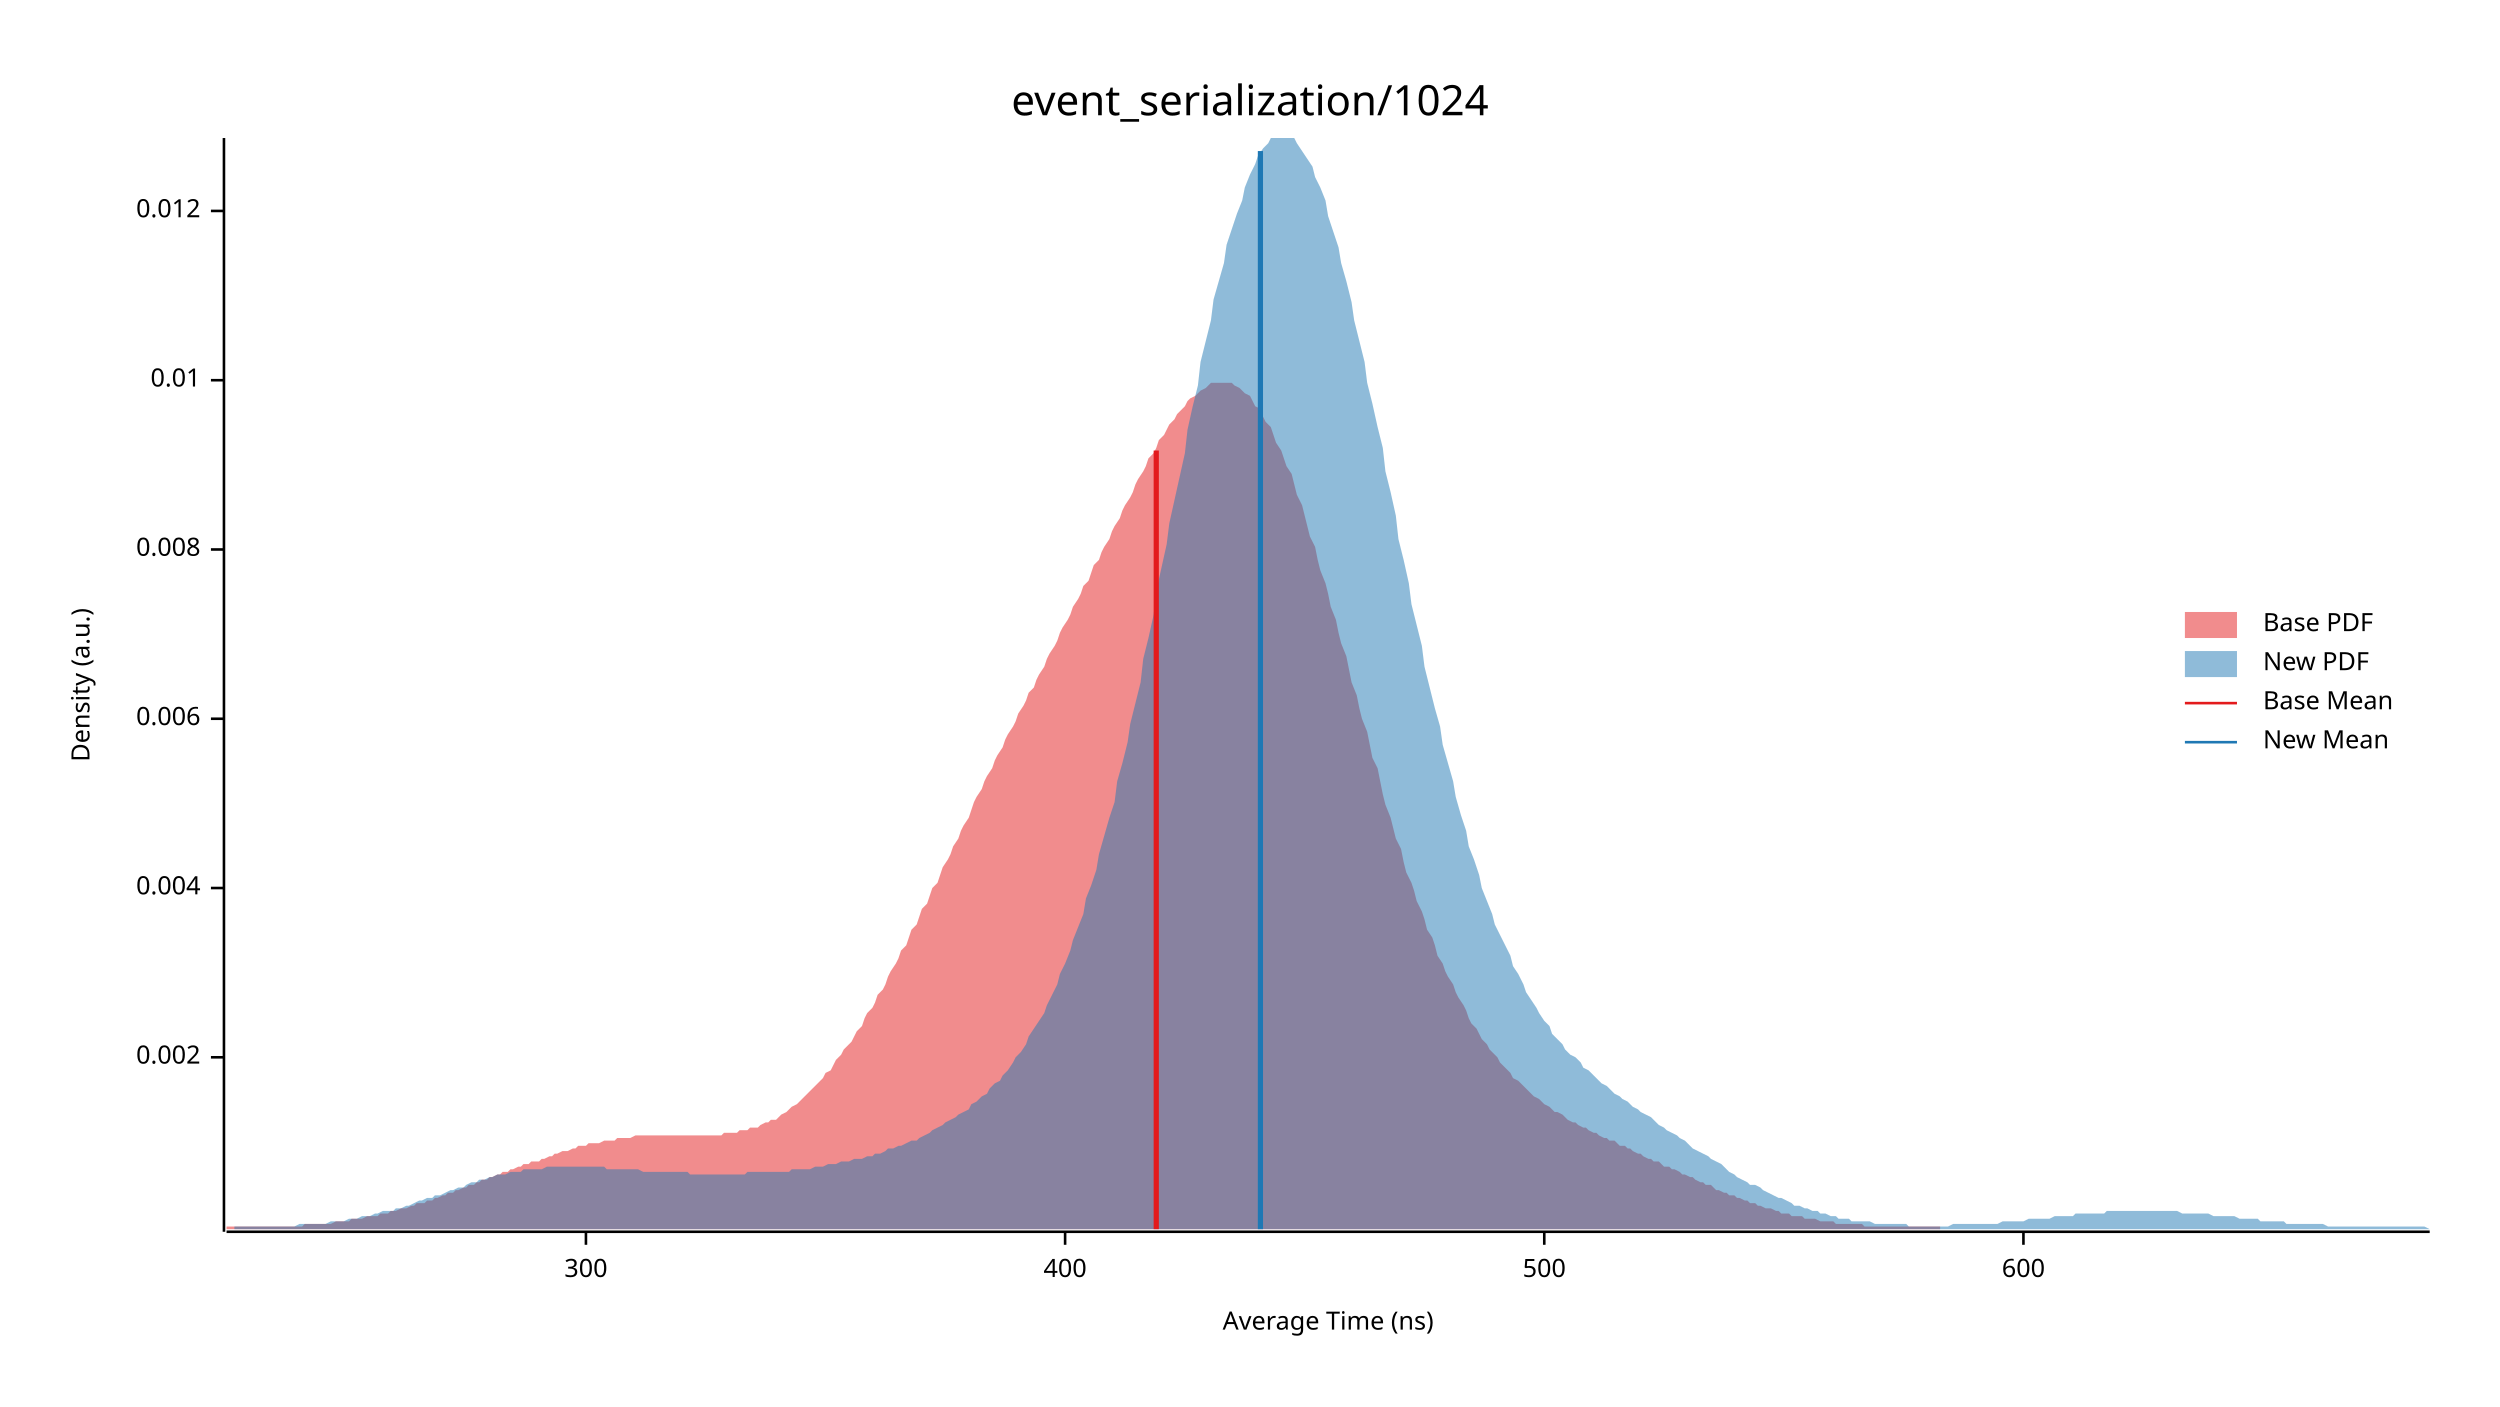
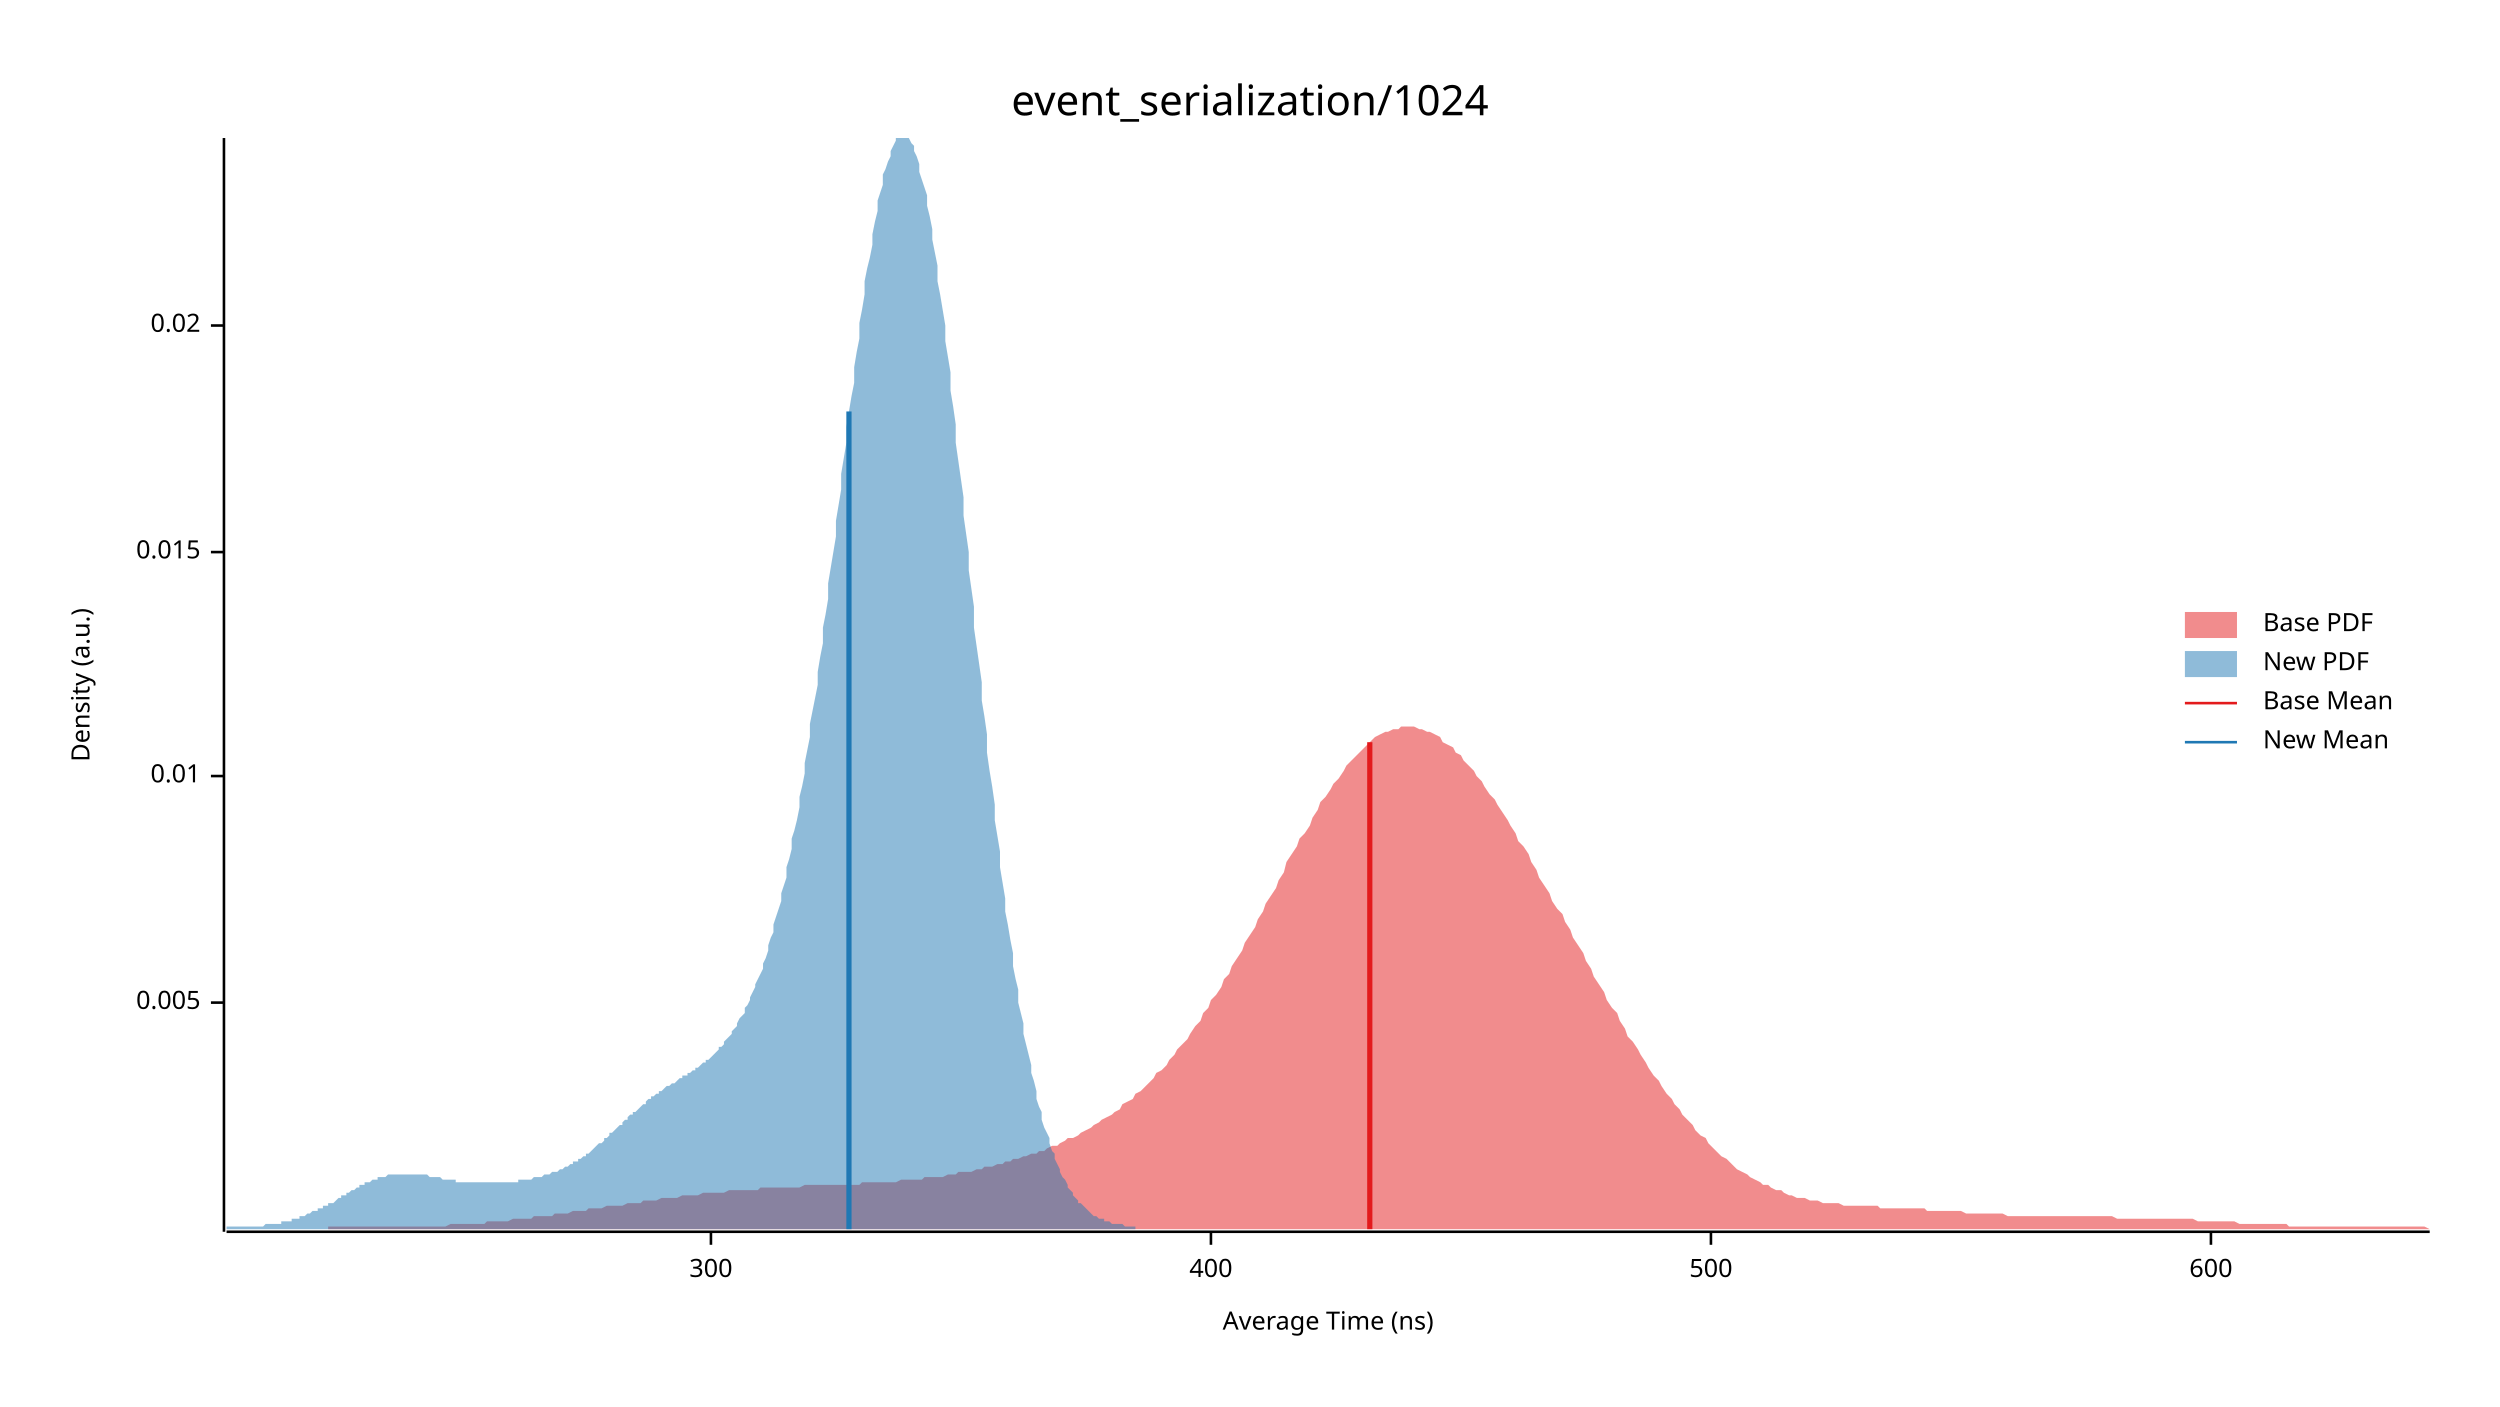
<svg xmlns="http://www.w3.org/2000/svg" width="960" height="540" viewBox="0 0 960 540">
  <text x="480" y="32" dy="0.76em" text-anchor="middle" font-family="sans-serif" font-size="16.129" opacity="1" fill="#000000">
event_serialization/1024
</text>
  <text x="27" y="263" dy="0.76em" text-anchor="middle" font-family="sans-serif" font-size="9.677" opacity="1" fill="#000000" transform="rotate(270, 27, 263)">
Density (a.u.)
</text>
  <text x="510" y="513" dy="-0.5ex" text-anchor="middle" font-family="sans-serif" font-size="9.677" opacity="1" fill="#000000">
Average Time (ns)
</text>
  <polyline fill="none" opacity="1" stroke="#000000" stroke-width="1" points="86,53 86,473 " />
-   <text x="77" y="406" dy="0.5ex" text-anchor="end" font-family="sans-serif" font-size="9.677" opacity="1" fill="#000000">
- 0.002
+   <text x="77" y="385" dy="0.5ex" text-anchor="end" font-family="sans-serif" font-size="9.677" opacity="1" fill="#000000">
+ 0.005
</text>
-   <polyline fill="none" opacity="1" stroke="#000000" stroke-width="1" points="81,406 86,406 " />
-   <text x="77" y="341" dy="0.5ex" text-anchor="end" font-family="sans-serif" font-size="9.677" opacity="1" fill="#000000">
- 0.004
- </text>
-   <polyline fill="none" opacity="1" stroke="#000000" stroke-width="1" points="81,341 86,341 " />
-   <text x="77" y="276" dy="0.5ex" text-anchor="end" font-family="sans-serif" font-size="9.677" opacity="1" fill="#000000">
- 0.006
- </text>
-   <polyline fill="none" opacity="1" stroke="#000000" stroke-width="1" points="81,276 86,276 " />
-   <text x="77" y="211" dy="0.5ex" text-anchor="end" font-family="sans-serif" font-size="9.677" opacity="1" fill="#000000">
- 0.008
- </text>
-   <polyline fill="none" opacity="1" stroke="#000000" stroke-width="1" points="81,211 86,211 " />
-   <text x="77" y="146" dy="0.5ex" text-anchor="end" font-family="sans-serif" font-size="9.677" opacity="1" fill="#000000">
+   <polyline fill="none" opacity="1" stroke="#000000" stroke-width="1" points="81,385 86,385 " />
+   <text x="77" y="298" dy="0.5ex" text-anchor="end" font-family="sans-serif" font-size="9.677" opacity="1" fill="#000000">
0.01
</text>
-   <polyline fill="none" opacity="1" stroke="#000000" stroke-width="1" points="81,146 86,146 " />
-   <text x="77" y="81" dy="0.5ex" text-anchor="end" font-family="sans-serif" font-size="9.677" opacity="1" fill="#000000">
- 0.012
+   <polyline fill="none" opacity="1" stroke="#000000" stroke-width="1" points="81,298 86,298 " />
+   <text x="77" y="212" dy="0.5ex" text-anchor="end" font-family="sans-serif" font-size="9.677" opacity="1" fill="#000000">
+ 0.015
</text>
-   <polyline fill="none" opacity="1" stroke="#000000" stroke-width="1" points="81,81 86,81 " />
+   <polyline fill="none" opacity="1" stroke="#000000" stroke-width="1" points="81,212 86,212 " />
+   <text x="77" y="125" dy="0.5ex" text-anchor="end" font-family="sans-serif" font-size="9.677" opacity="1" fill="#000000">
+ 0.02
+ </text>
+   <polyline fill="none" opacity="1" stroke="#000000" stroke-width="1" points="81,125 86,125 " />
  <polyline fill="none" opacity="1" stroke="#000000" stroke-width="1" points="87,473 933,473 " />
-   <text x="225" y="483" dy="0.76em" text-anchor="middle" font-family="sans-serif" font-size="9.677" opacity="1" fill="#000000">
+   <text x="273" y="483" dy="0.76em" text-anchor="middle" font-family="sans-serif" font-size="9.677" opacity="1" fill="#000000">
300
</text>
-   <polyline fill="none" opacity="1" stroke="#000000" stroke-width="1" points="225,473 225,478 " />
-   <text x="409" y="483" dy="0.76em" text-anchor="middle" font-family="sans-serif" font-size="9.677" opacity="1" fill="#000000">
+   <polyline fill="none" opacity="1" stroke="#000000" stroke-width="1" points="273,473 273,478 " />
+   <text x="465" y="483" dy="0.76em" text-anchor="middle" font-family="sans-serif" font-size="9.677" opacity="1" fill="#000000">
400
</text>
-   <polyline fill="none" opacity="1" stroke="#000000" stroke-width="1" points="409,473 409,478 " />
-   <text x="593" y="483" dy="0.76em" text-anchor="middle" font-family="sans-serif" font-size="9.677" opacity="1" fill="#000000">
+   <polyline fill="none" opacity="1" stroke="#000000" stroke-width="1" points="465,473 465,478 " />
+   <text x="657" y="483" dy="0.76em" text-anchor="middle" font-family="sans-serif" font-size="9.677" opacity="1" fill="#000000">
500
</text>
-   <polyline fill="none" opacity="1" stroke="#000000" stroke-width="1" points="593,473 593,478 " />
-   <text x="777" y="483" dy="0.76em" text-anchor="middle" font-family="sans-serif" font-size="9.677" opacity="1" fill="#000000">
+   <polyline fill="none" opacity="1" stroke="#000000" stroke-width="1" points="657,473 657,478 " />
+   <text x="849" y="483" dy="0.76em" text-anchor="middle" font-family="sans-serif" font-size="9.677" opacity="1" fill="#000000">
600
</text>
-   <polyline fill="none" opacity="1" stroke="#000000" stroke-width="1" points="777,473 777,478 " />
-   <polygon opacity="0.5" fill="#E31A1C" points="87,471 88,471 89,471 90,471 92,471 93,471 94,471 96,471 97,471 98,471 100,471 101,471 102,471 104,471 105,471 106,471 108,471 109,471 110,471 112,471 113,471 114,471 116,471 117,470 118,470 119,470 121,470 122,470 123,470 125,470 126,470 127,470 129,469 130,469 131,469 133,469 134,469 135,468 137,468 138,468 139,468 141,467 142,467 143,467 145,467 146,466 147,466 149,466 150,465 151,465 152,465 154,464 155,464 156,464 158,463 159,463 160,462 162,462 163,462 164,461 166,461 167,460 168,460 170,459 171,459 172,458 174,458 175,457 176,457 178,456 179,456 180,455 182,455 183,454 184,454 185,453 187,453 188,452 189,452 191,451 192,451 193,450 195,450 196,449 197,449 199,448 200,448 201,447 203,447 204,446 205,446 207,446 208,445 209,445 211,444 212,444 213,443 214,443 216,442 217,442 218,442 220,441 221,441 222,440 224,440 225,440 226,439 228,439 229,439 230,439 232,438 233,438 234,438 236,438 237,437 238,437 240,437 241,437 242,437 244,436 245,436 246,436 247,436 249,436 250,436 251,436 253,436 254,436 255,436 257,436 258,436 259,436 261,436 262,436 263,436 265,436 266,436 267,436 269,436 270,436 271,436 273,436 274,436 275,436 277,436 278,435 279,435 280,435 282,435 283,435 284,434 286,434 287,434 288,433 290,433 291,433 292,432 294,431 295,431 296,430 298,430 299,429 300,428 302,427 303,426 304,425 306,424 307,423 308,422 309,421 311,419 312,418 313,417 315,415 316,414 317,412 319,411 320,409 321,407 323,405 324,403 325,402 327,400 328,398 329,396 331,394 332,391 333,389 335,387 336,385 337,382 339,380 340,378 341,375 342,373 344,370 345,368 346,365 348,363 349,360 350,357 352,355 353,352 354,349 356,347 357,344 358,341 360,339 361,336 362,333 364,330 365,328 366,325 368,322 369,319 370,317 372,314 373,311 374,308 375,306 377,303 378,300 379,298 381,295 382,292 383,290 385,287 386,284 387,282 389,279 390,277 391,274 393,271 394,269 395,266 397,264 398,261 399,259 401,256 402,253 403,251 405,248 406,246 407,243 408,241 410,238 411,236 412,233 414,230 415,228 416,225 418,223 419,220 420,217 422,215 423,212 424,210 426,207 427,204 428,202 430,199 431,196 432,194 434,191 435,189 436,186 437,184 439,181 440,179 441,176 443,174 444,172 445,169 447,167 448,165 449,163 451,161 452,159 453,158 455,156 456,154 457,153 459,152 460,151 461,150 463,149 464,148 465,147 467,147 468,147 469,147 470,147 472,147 473,147 474,148 476,149 477,150 478,151 480,152 481,154 482,156 484,157 485,160 486,162 488,164 489,167 490,170 492,173 493,176 494,179 496,182 497,186 498,190 500,194 501,198 502,202 503,206 505,210 506,215 507,219 509,224 510,228 511,233 513,238 514,243 515,247 517,252 518,257 519,262 521,267 522,272 523,276 525,281 526,286 527,291 529,295 530,300 531,305 532,309 534,314 535,318 536,322 538,326 539,331 540,335 542,339 543,342 544,346 546,350 547,353 548,357 550,360 551,363 552,367 554,370 555,373 556,375 558,378 559,381 560,383 562,386 563,388 564,391 565,393 567,395 568,397 569,399 571,401 572,403 573,404 575,406 576,408 577,409 579,411 580,412 581,414 583,415 584,416 585,417 587,419 588,420 589,421 591,422 592,423 593,424 595,425 596,426 597,427 598,427 600,428 601,429 602,430 604,431 605,431 606,432 608,433 609,433 610,434 612,435 613,435 614,436 616,437 617,437 618,438 620,438 621,439 622,440 624,440 625,441 626,441 627,442 629,443 630,443 631,444 633,445 634,445 635,446 637,446 638,447 639,448 641,448 642,449 643,449 645,450 646,451 647,451 649,452 650,452 651,453 653,454 654,454 655,455 657,455 658,456 659,457 660,457 662,458 663,458 664,459 666,459 667,460 668,460 670,461 671,461 672,462 674,462 675,463 676,463 678,464 679,464 680,464 682,465 683,465 684,466 686,466 687,466 688,467 690,467 691,467 692,467 693,468 695,468 696,468 697,468 699,469 700,469 701,469 703,469 704,469 705,470 707,470 708,470 709,470 711,470 712,470 713,470 715,470 716,471 717,471 719,471 720,471 721,471 723,471 724,471 725,471 726,471 728,471 729,471 730,471 732,471 733,471 734,471 736,471 737,471 738,471 740,471 741,471 742,471 744,471 745,471 745,472 87,472 " />
-   <polygon opacity="0.5" fill="#1F78B4" points="90,471 91,471 93,471 95,471 97,471 98,471 100,471 102,471 103,471 105,471 107,471 108,471 110,471 112,471 113,471 115,470 117,470 118,470 120,470 122,470 124,470 125,470 127,469 129,469 130,469 132,469 134,468 135,468 137,468 139,467 140,467 142,467 144,466 145,466 147,465 149,465 151,465 152,464 154,464 156,463 157,463 159,462 161,461 162,461 164,460 166,460 167,459 169,459 171,458 173,457 174,457 176,456 178,456 179,455 181,454 183,454 184,453 186,453 188,452 189,452 191,451 193,451 194,451 196,450 198,450 200,450 201,449 203,449 205,449 206,449 208,449 210,448 211,448 213,448 215,448 216,448 218,448 220,448 221,448 223,448 225,448 227,448 228,448 230,448 232,448 233,449 235,449 237,449 238,449 240,449 242,449 243,449 245,449 247,450 249,450 250,450 252,450 254,450 255,450 257,450 259,450 260,450 262,450 264,450 265,451 267,451 269,451 270,451 272,451 274,451 276,451 277,451 279,451 281,451 282,451 284,451 286,451 287,450 289,450 291,450 292,450 294,450 296,450 297,450 299,450 301,450 303,450 304,449 306,449 308,449 309,449 311,449 313,448 314,448 316,448 318,447 319,447 321,447 323,446 325,446 326,446 328,445 330,445 331,445 333,444 335,444 336,443 338,443 340,442 341,441 343,441 345,440 346,440 348,439 350,438 352,438 353,437 355,436 357,435 358,434 360,433 362,432 363,431 365,430 367,429 368,428 370,427 372,426 373,424 375,423 377,421 379,420 380,418 382,416 384,415 385,413 387,411 389,408 390,406 392,404 394,401 395,398 397,395 399,392 401,389 402,386 404,382 406,378 407,374 409,370 411,365 412,361 414,356 416,351 417,345 419,340 421,334 422,328 424,321 426,314 428,308 429,300 431,293 433,285 434,278 436,270 438,262 439,253 441,245 443,236 444,227 446,218 448,209 449,201 451,192 453,183 455,174 456,165 458,156 460,148 461,139 463,131 465,123 466,115 468,108 470,101 471,94 473,88 475,82 477,77 478,72 480,67 482,63 483,60 485,57 487,55 488,53 490,53 492,53 493,53 495,53 497,53 498,55 500,58 502,61 504,64 505,68 507,72 509,77 510,83 512,89 514,95 515,101 517,108 519,116 520,123 522,131 524,139 525,147 527,155 529,164 531,172 532,181 534,189 536,198 537,207 539,215 541,224 542,232 544,240 546,248 547,256 549,264 551,272 553,279 554,286 556,293 558,300 559,306 561,313 563,319 564,325 566,330 568,336 569,341 571,346 573,351 574,355 576,359 578,363 580,367 581,371 583,374 585,378 586,381 588,384 590,387 591,389 593,392 595,394 596,397 598,399 600,401 601,403 603,405 605,406 607,408 608,410 610,411 612,413 613,414 615,416 617,417 618,418 620,420 622,421 623,422 625,423 627,425 629,426 630,427 632,428 634,429 635,430 637,432 639,433 640,434 642,435 644,436 645,437 647,438 649,440 650,441 652,442 654,443 656,444 657,445 659,446 661,447 662,448 664,450 666,451 667,452 669,453 671,454 672,455 674,455 676,456 677,457 679,458 681,459 683,460 684,460 686,461 688,462 689,463 691,463 693,464 694,464 696,465 698,465 699,466 701,466 703,467 705,467 706,468 708,468 710,468 711,469 713,469 715,469 716,469 718,469 720,470 721,470 723,470 725,470 726,470 728,470 730,470 732,470 733,471 735,471 737,471 738,471 740,471 742,471 743,471 745,471 747,471 748,471 750,470 752,470 753,470 755,470 757,470 759,470 760,470 762,470 764,470 765,470 767,470 769,469 770,469 772,469 774,469 775,469 777,469 779,468 781,468 782,468 784,468 786,468 787,468 789,467 791,467 792,467 794,467 796,467 797,466 799,466 801,466 802,466 804,466 806,466 808,466 809,465 811,465 813,465 814,465 816,465 818,465 819,465 821,465 823,465 824,465 826,465 828,465 829,465 831,465 833,465 835,465 836,465 838,466 840,466 841,466 843,466 845,466 846,466 848,466 850,467 851,467 853,467 855,467 857,467 858,467 860,468 862,468 863,468 865,468 867,468 868,469 870,469 872,469 873,469 875,469 877,469 878,470 880,470 882,470 884,470 885,470 887,470 889,470 890,470 892,470 894,471 895,471 897,471 899,471 900,471 902,471 904,471 905,471 907,471 909,471 911,471 912,471 914,471 916,471 917,471 919,471 921,471 922,471 924,471 926,471 927,471 929,471 931,471 933,472 933,472 90,472 " />
-   <polyline fill="none" opacity="1" stroke="#E31A1C" stroke-width="2" points="444,472 444,173 " />
-   <polyline fill="none" opacity="1" stroke="#1F78B4" stroke-width="2" points="484,472 484,58 " />
+   <polyline fill="none" opacity="1" stroke="#000000" stroke-width="1" points="849,473 849,478 " />
+   <polygon opacity="0.5" fill="#E31A1C" points="126,471 128,471 129,471 131,471 132,471 134,471 136,471 137,471 139,471 141,471 142,471 144,471 145,471 147,471 149,471 150,471 152,471 153,471 155,471 157,471 158,471 160,471 162,471 163,471 165,471 166,471 168,471 170,471 171,471 173,470 174,470 176,470 178,470 179,470 181,470 183,470 184,470 186,470 187,469 189,469 191,469 192,469 194,469 195,469 197,468 199,468 200,468 202,468 204,468 205,467 207,467 208,467 210,467 212,467 213,466 215,466 216,466 218,466 220,465 221,465 223,465 225,465 226,464 228,464 229,464 231,464 233,463 234,463 236,463 238,463 239,463 241,462 242,462 244,462 246,462 247,461 249,461 250,461 252,461 254,460 255,460 257,460 259,460 260,460 262,459 263,459 265,459 267,459 268,459 270,458 271,458 273,458 275,458 276,458 278,458 280,457 281,457 283,457 284,457 286,457 288,457 289,457 291,457 292,456 294,456 296,456 297,456 299,456 301,456 302,456 304,456 305,456 307,456 309,455 310,455 312,455 313,455 315,455 317,455 318,455 320,455 322,455 323,455 325,455 326,455 328,455 330,455 331,454 333,454 334,454 336,454 338,454 339,454 341,454 343,454 344,454 346,453 347,453 349,453 351,453 352,453 354,453 355,452 357,452 359,452 360,452 362,452 364,451 365,451 367,451 368,450 370,450 372,450 373,450 375,449 377,449 378,448 380,448 381,448 383,447 385,447 386,446 388,446 389,445 391,445 393,444 394,444 396,443 398,443 399,442 401,442 402,441 404,440 406,440 407,439 409,438 410,437 412,437 414,436 415,435 417,434 419,433 420,432 422,431 423,430 425,429 427,428 428,427 430,426 431,424 433,423 435,422 436,420 438,419 440,417 441,416 443,414 444,412 446,411 448,409 449,407 451,405 452,403 454,401 456,399 457,397 459,394 461,392 462,389 464,387 465,384 467,382 469,379 470,376 472,374 473,371 475,368 477,365 478,362 480,359 482,356 483,353 485,350 486,347 488,344 490,341 491,338 493,335 494,331 496,328 498,325 499,322 501,320 503,317 504,314 506,311 507,308 509,306 511,303 512,301 514,299 516,296 517,294 519,292 520,291 522,289 524,287 525,286 527,284 528,283 530,282 532,281 533,281 535,280 537,280 538,279 540,279 541,279 543,279 545,280 546,280 548,281 549,281 551,282 553,283 554,285 556,286 558,287 559,289 561,290 562,292 564,294 566,296 567,298 569,300 570,302 572,305 574,307 575,309 577,312 579,315 580,317 582,320 583,323 585,325 587,328 588,331 590,334 591,337 593,340 595,343 596,346 598,349 600,351 601,354 603,357 604,360 606,363 608,366 609,369 611,372 612,375 614,378 616,381 617,384 619,387 621,389 622,392 624,395 625,398 627,400 629,403 630,405 632,408 633,410 635,413 637,415 638,417 640,420 642,422 643,424 645,426 646,428 648,430 650,432 651,434 653,436 655,437 656,439 658,441 659,442 661,444 663,445 664,446 666,448 667,449 669,450 671,451 672,452 674,453 676,454 677,455 679,455 680,456 682,457 684,457 685,458 687,459 688,459 690,460 692,460 693,460 695,461 697,461 698,461 700,462 701,462 703,462 705,462 706,462 708,463 709,463 711,463 713,463 714,463 716,463 718,463 719,463 721,463 722,464 724,464 726,464 727,464 729,464 730,464 732,464 734,464 735,464 737,464 739,464 740,465 742,465 743,465 745,465 747,465 748,465 750,465 751,465 753,465 755,466 756,466 758,466 760,466 761,466 763,466 764,466 766,466 768,466 769,466 771,467 772,467 774,467 776,467 777,467 779,467 781,467 782,467 784,467 785,467 787,467 789,467 790,467 792,467 794,467 795,467 797,467 798,467 800,467 802,467 803,467 805,467 806,467 808,467 810,467 811,467 813,468 815,468 816,468 818,468 819,468 821,468 823,468 824,468 826,468 827,468 829,468 831,468 832,468 834,468 836,468 837,468 839,468 840,468 842,468 844,469 845,469 847,469 848,469 850,469 852,469 853,469 855,469 857,469 858,469 860,470 861,470 863,470 865,470 866,470 868,470 869,470 871,470 873,470 874,470 876,470 878,470 879,471 881,471 882,471 884,471 886,471 887,471 889,471 890,471 892,471 894,471 895,471 897,471 899,471 900,471 902,471 903,471 905,471 907,471 908,471 910,471 911,471 913,471 915,471 916,471 918,471 920,471 921,471 923,471 924,471 926,471 928,471 929,471 931,471 933,472 933,472 126,472 " />
+   <polygon opacity="0.5" fill="#1F78B4" points="87,471 87,471 88,471 89,471 89,471 90,471 91,471 91,471 92,471 93,471 94,471 94,471 95,471 96,471 96,471 97,471 98,471 98,471 99,471 100,471 101,471 101,471 102,470 103,470 103,470 104,470 105,470 105,470 106,470 107,470 108,470 108,469 109,469 110,469 110,469 111,469 112,469 112,468 113,468 114,468 115,468 115,467 116,467 117,467 117,467 118,466 119,466 119,466 120,465 121,465 122,465 122,464 123,464 124,464 124,463 125,463 126,463 126,462 127,462 128,462 129,461 129,461 130,460 131,460 131,459 132,459 133,459 133,458 134,458 135,457 136,457 136,457 137,456 138,456 138,455 139,455 140,455 140,454 141,454 142,454 143,453 143,453 144,453 145,453 145,452 146,452 147,452 147,452 148,452 149,451 150,451 150,451 151,451 152,451 152,451 153,451 154,451 154,451 155,451 156,451 157,451 157,451 158,451 159,451 159,451 160,451 161,451 161,451 162,451 163,451 164,451 164,451 165,452 166,452 166,452 167,452 168,452 168,452 169,452 170,453 171,453 171,453 172,453 173,453 173,453 174,453 175,453 175,454 176,454 177,454 178,454 178,454 179,454 180,454 180,454 181,454 182,454 182,454 183,454 184,454 185,454 185,454 186,454 187,454 187,454 188,454 189,454 190,454 190,454 191,454 192,454 192,454 193,454 194,454 194,454 195,454 196,454 197,454 197,454 198,454 199,454 199,453 200,453 201,453 201,453 202,453 203,453 204,453 204,453 205,452 206,452 206,452 207,452 208,452 208,452 209,451 210,451 211,451 211,451 212,450 213,450 213,450 214,450 215,449 215,449 216,449 217,448 218,448 218,448 219,447 220,447 220,446 221,446 222,446 222,445 223,445 224,444 225,444 225,443 226,443 227,442 227,442 228,441 229,440 229,440 230,439 231,439 232,438 232,437 233,437 234,436 234,435 235,435 236,434 236,434 237,433 238,432 239,432 239,431 240,430 241,430 241,429 242,428 243,428 243,427 244,427 245,426 246,425 246,425 247,424 248,424 248,423 249,422 250,422 250,421 251,421 252,420 253,420 253,419 254,419 255,418 255,418 256,417 257,417 257,417 258,416 259,416 260,415 260,415 261,414 262,414 262,413 263,413 264,413 264,412 265,412 266,411 267,411 267,410 268,410 269,409 269,409 270,408 271,408 271,407 272,407 273,406 274,405 274,405 275,404 276,403 276,402 277,402 278,401 278,400 279,399 280,398 281,397 281,396 282,395 283,394 283,393 284,391 285,390 286,389 286,387 287,386 288,384 288,383 289,381 290,379 290,378 291,376 292,374 293,372 293,370 294,368 295,365 295,363 296,360 297,358 297,355 298,352 299,349 300,346 300,343 301,340 302,337 302,333 303,330 304,326 304,322 305,319 306,315 307,310 307,306 308,302 309,297 309,293 310,288 311,283 311,278 312,273 313,268 314,263 314,258 315,252 316,247 316,241 317,236 318,230 318,224 319,218 320,212 321,206 321,200 322,194 323,188 323,182 324,176 325,170 325,164 326,158 327,152 328,147 328,141 329,135 330,130 330,124 331,119 332,113 332,108 333,103 334,99 335,94 335,90 336,85 337,81 337,77 338,74 339,71 339,67 340,65 341,62 342,60 342,58 343,56 344,54 344,53 345,53 346,53 346,53 347,53 348,53 349,53 349,53 350,55 351,56 351,58 352,60 353,63 353,66 354,69 355,72 356,75 356,79 357,83 358,88 358,92 359,97 360,102 360,108 361,113 362,119 363,125 363,131 364,137 365,143 365,150 366,156 367,163 367,170 368,177 369,184 370,191 370,198 371,205 372,212 372,219 373,226 374,233 374,241 375,248 376,255 377,262 377,269 378,275 379,282 379,289 380,296 381,302 382,309 382,315 383,321 384,327 384,333 385,339 386,345 386,350 387,355 388,361 389,366 389,371 390,376 391,380 391,385 392,389 393,393 393,397 394,401 395,405 396,409 396,412 397,415 398,419 398,422 399,425 400,427 400,430 401,433 402,435 403,437 403,439 404,442 405,443 405,445 406,447 407,449 407,450 408,452 409,453 410,455 410,456 411,457 412,458 412,459 413,460 414,461 414,462 415,462 416,463 417,464 417,464 418,465 419,466 419,466 420,467 421,467 421,467 422,468 423,468 424,468 424,469 425,469 426,469 426,469 427,470 428,470 428,470 429,470 430,470 431,470 431,470 432,471 433,471 433,471 434,471 435,471 435,471 436,471 436,472 87,472 " />
+   <polyline fill="none" opacity="1" stroke="#E31A1C" stroke-width="2" points="526,472 526,285 " />
+   <polyline fill="none" opacity="1" stroke="#1F78B4" stroke-width="2" points="326,472 326,158 " />
  <text x="869" y="235" dy="0.76em" text-anchor="start" font-family="sans-serif" font-size="9.677" opacity="1" fill="#000000">
Base PDF
</text>
  <text x="869" y="250" dy="0.76em" text-anchor="start" font-family="sans-serif" font-size="9.677" opacity="1" fill="#000000">
New PDF
</text>
  <text x="869" y="265" dy="0.76em" text-anchor="start" font-family="sans-serif" font-size="9.677" opacity="1" fill="#000000">
Base Mean
</text>
  <text x="869" y="280" dy="0.76em" text-anchor="start" font-family="sans-serif" font-size="9.677" opacity="1" fill="#000000">
New Mean
</text>
  <rect x="839" y="235" width="20" height="10" opacity="0.5" fill="#E31A1C" stroke="none" />
  <rect x="839" y="250" width="20" height="10" opacity="0.5" fill="#1F78B4" stroke="none" />
  <polyline fill="none" opacity="1" stroke="#E31A1C" stroke-width="1" points="839,270 859,270 " />
  <polyline fill="none" opacity="1" stroke="#1F78B4" stroke-width="1" points="839,285 859,285 " />
</svg>
